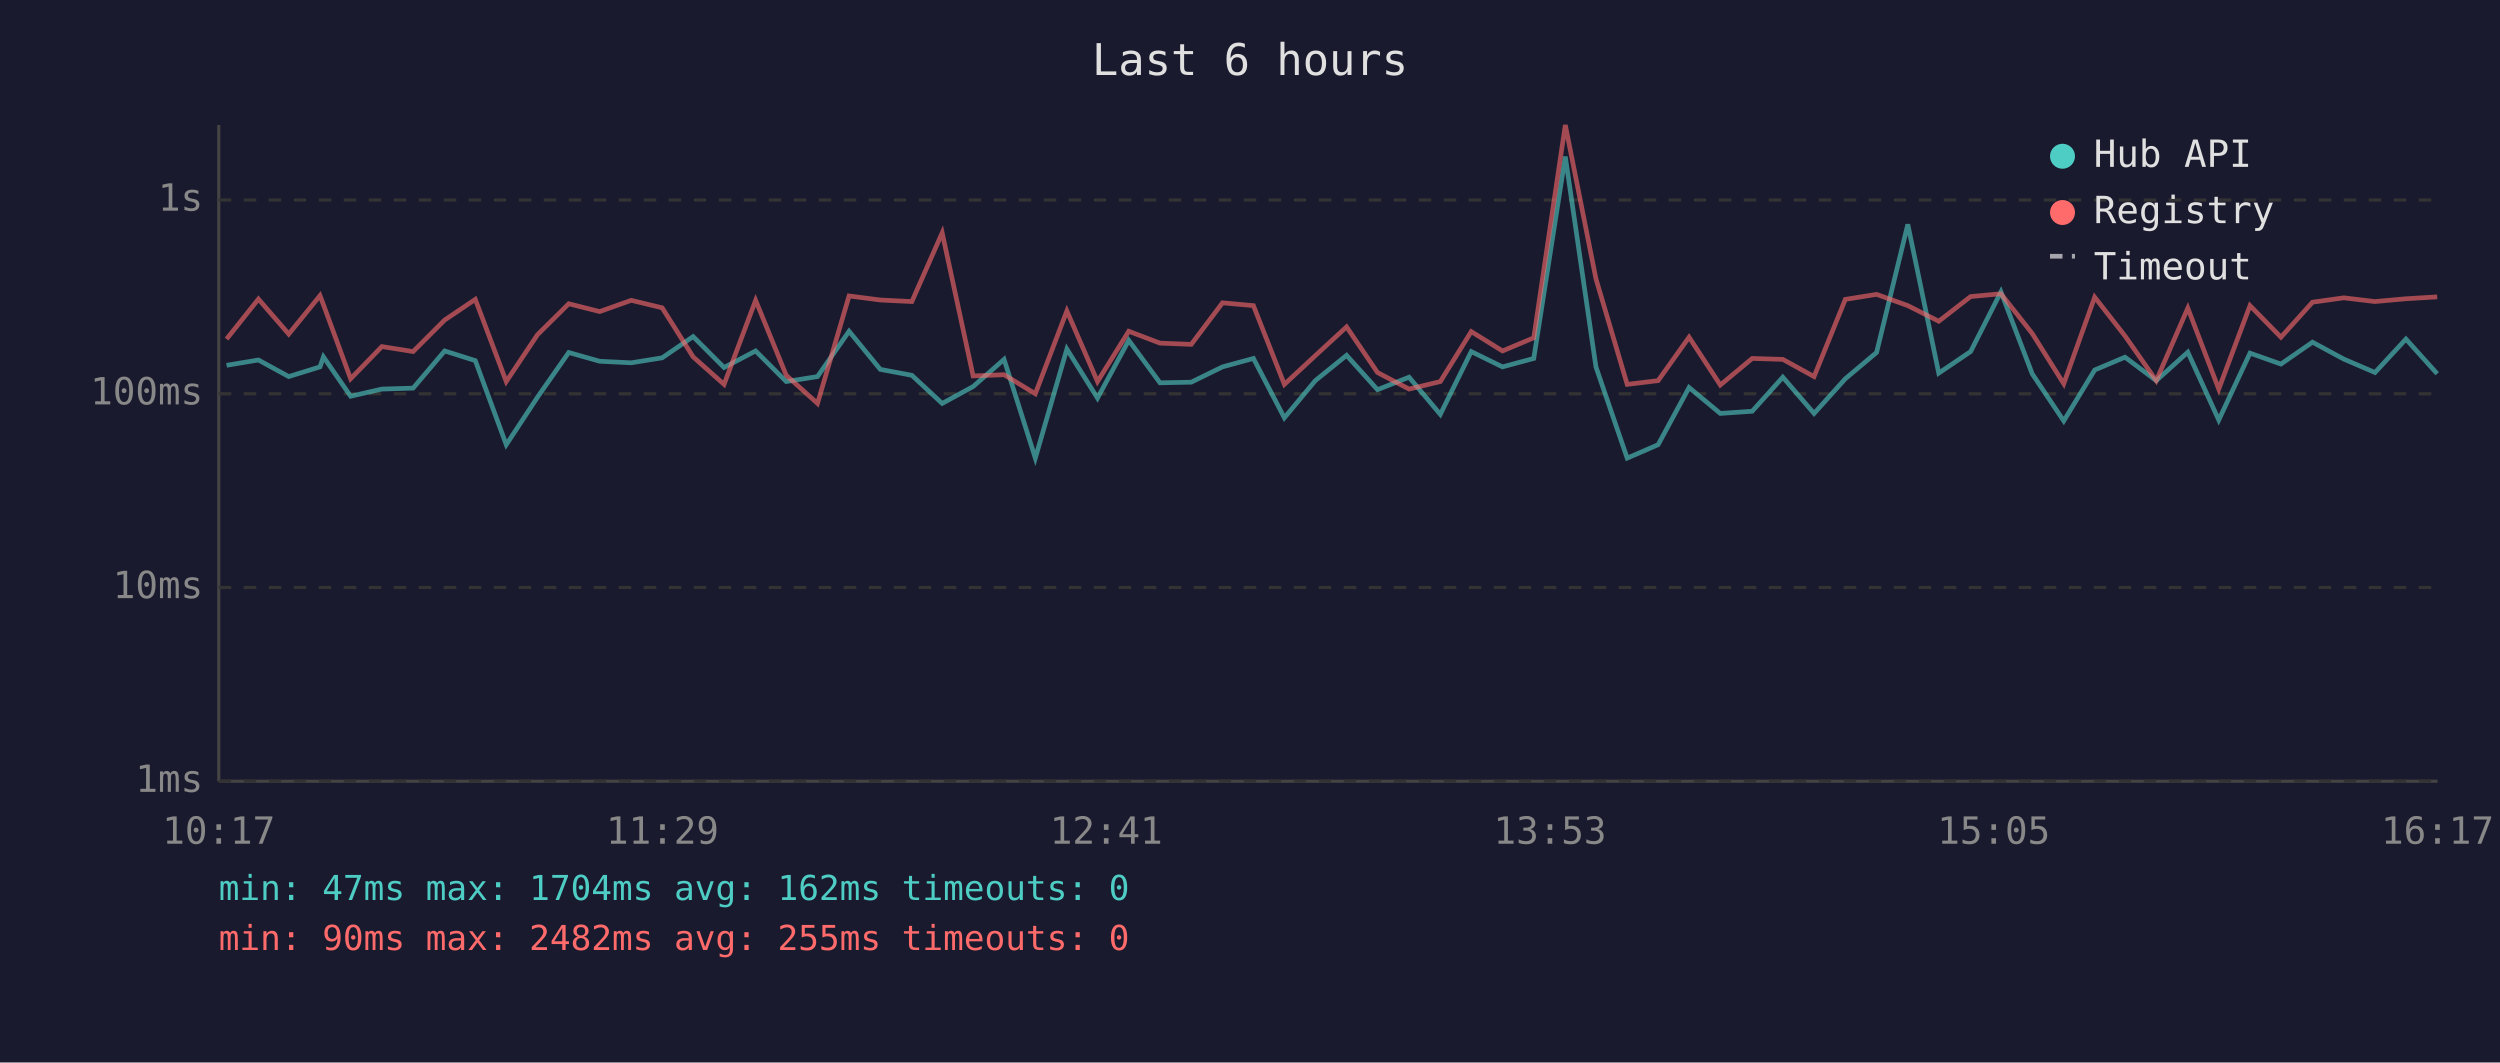
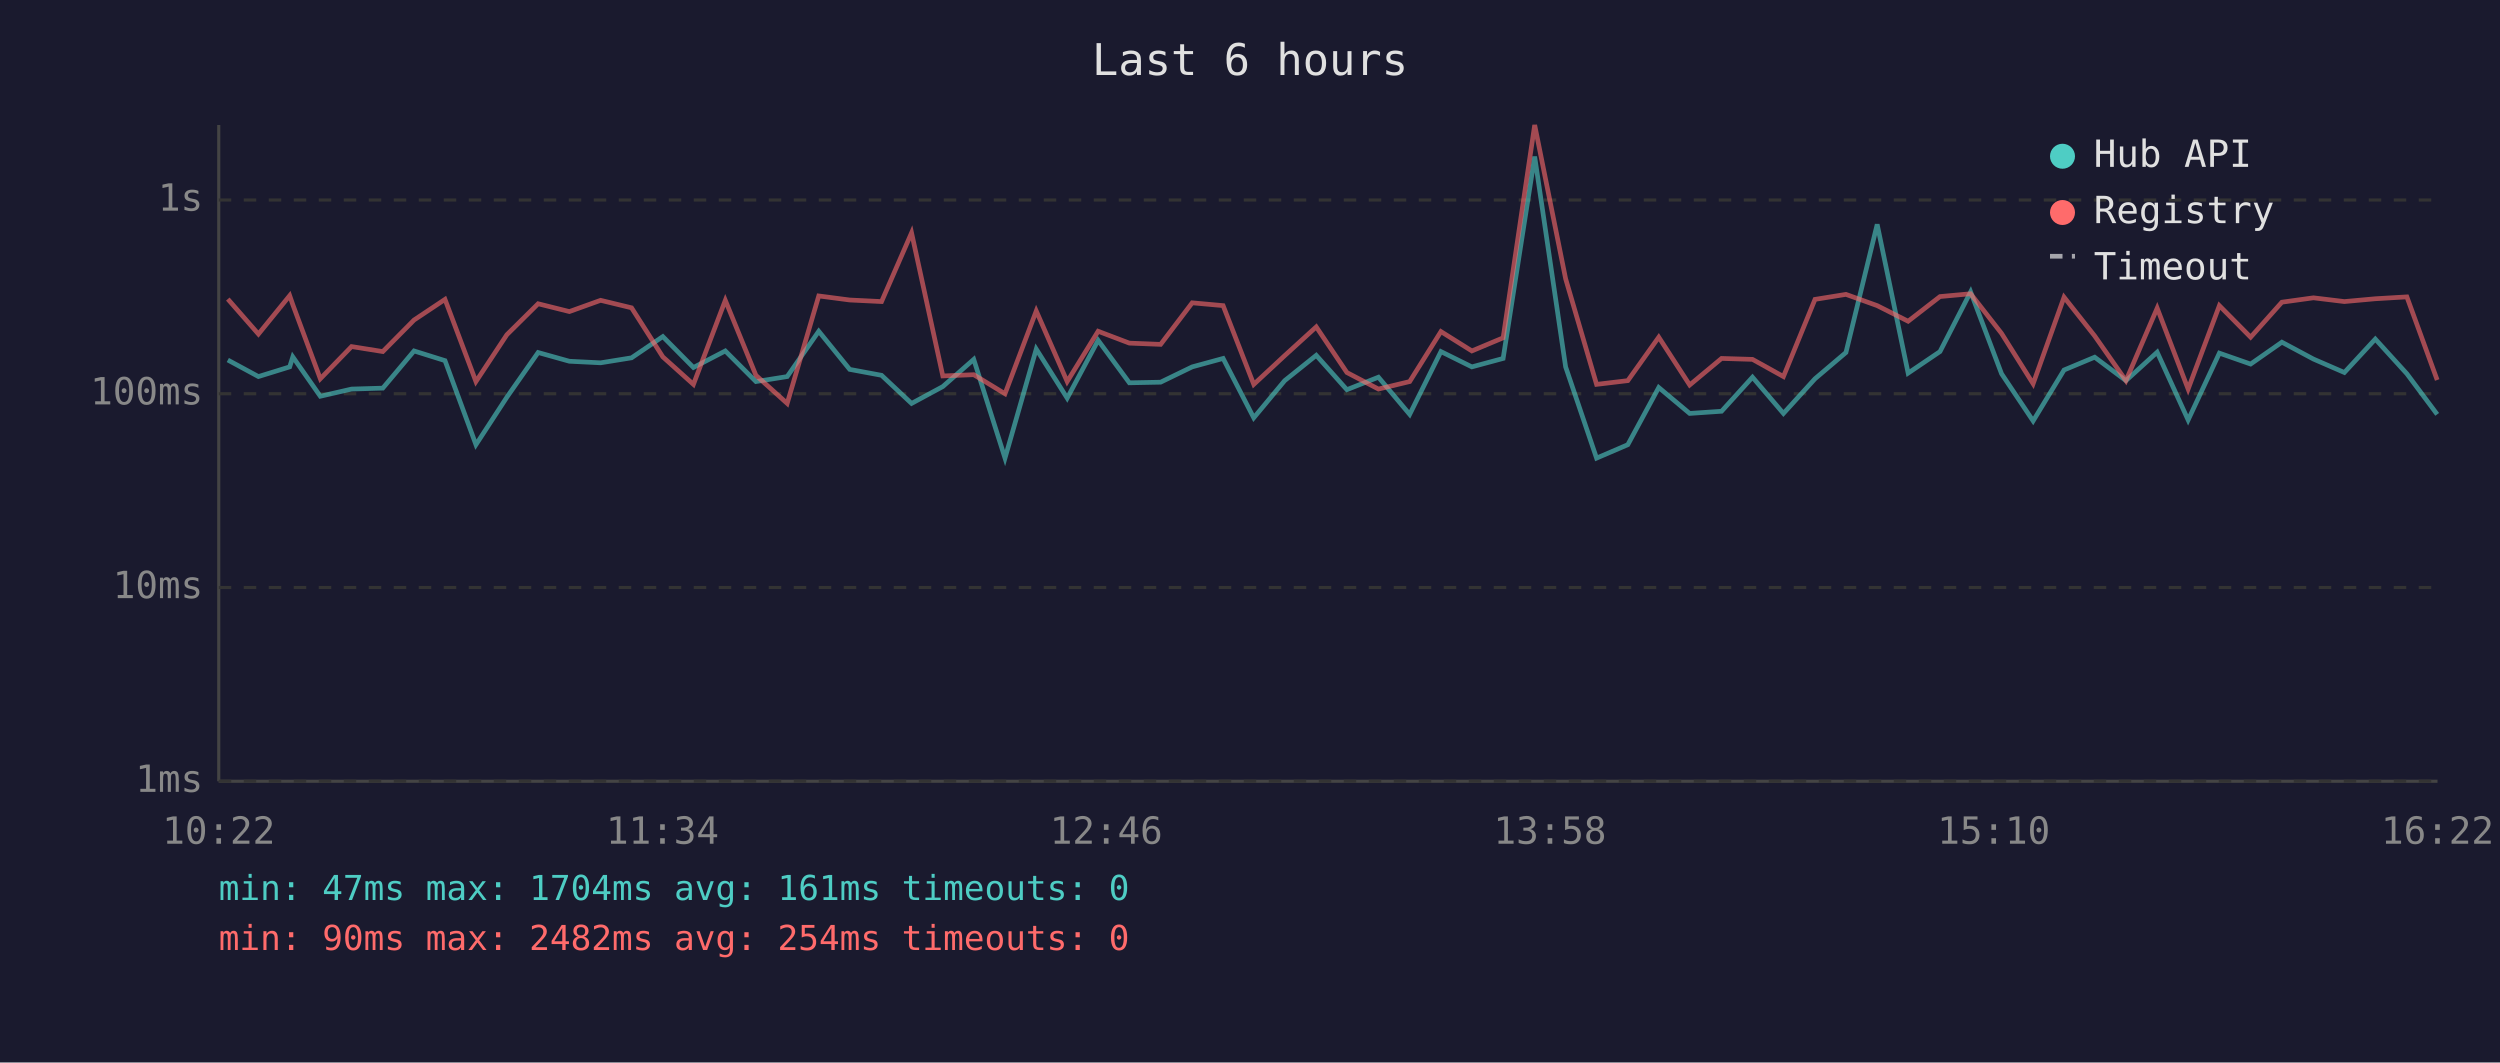
<svg xmlns="http://www.w3.org/2000/svg" viewBox="0 0 800 340" font-family="monospace" font-size="12">
  <rect width="800" height="340" fill="#1a1a2e" />
  <text x="400" y="24" fill="#e0e0e0" font-size="14" text-anchor="middle">Last 6 hours</text>
  <line x1="70" y1="40" x2="70" y2="250" stroke="#444" stroke-width="1" />
  <line x1="70" y1="250" x2="780" y2="250" stroke="#444" stroke-width="1" />
  <line x1="70" y1="250" x2="780" y2="250" stroke="#333" stroke-width="1" stroke-dasharray="4" />
  <text x="65" y="250" fill="#888" text-anchor="end" dominant-baseline="middle">1ms</text>
  <line x1="70" y1="188" x2="780" y2="188" stroke="#333" stroke-width="1" stroke-dasharray="4" />
  <text x="65" y="188" fill="#888" text-anchor="end" dominant-baseline="middle">10ms</text>
  <line x1="70" y1="126" x2="780" y2="126" stroke="#333" stroke-width="1" stroke-dasharray="4" />
  <text x="65" y="126" fill="#888" text-anchor="end" dominant-baseline="middle">100ms</text>
  <line x1="70" y1="64" x2="780" y2="64" stroke="#333" stroke-width="1" stroke-dasharray="4" />
  <text x="65" y="64" fill="#888" text-anchor="end" dominant-baseline="middle">1s</text>
-   <text x="70" y="270" fill="#888" text-anchor="middle">10:17</text>
-   <text x="212" y="270" fill="#888" text-anchor="middle">11:29</text>
-   <text x="354" y="270" fill="#888" text-anchor="middle">12:41</text>
-   <text x="496" y="270" fill="#888" text-anchor="middle">13:53</text>
-   <text x="638" y="270" fill="#888" text-anchor="middle">15:05</text>
-   <text x="780" y="270" fill="#888" text-anchor="middle">16:17</text>
-   <polyline points="72.5,116.9 82.7,115.2 92.4,120.5 102.4,117.4 103.5,114.2 112.2,126.8 122.2,124.5 132.2,124.2 142.3,112.3 152.1,115.4 162.0,142.3 172.0,127.1 182.0,112.8 191.9,115.6 202.0,116.1 211.9,114.5 221.8,107.7 231.7,117.6 241.8,112.3 251.6,122.1 261.6,120.5 271.7,106.0 281.7,118.2 291.8,120.1 301.5,129.1 311.4,123.7 321.3,115.0 331.3,146.6 341.4,111.7 351.2,127.4 361.2,108.9 371.2,122.5 381.2,122.3 391.2,117.4 401.1,114.7 411.0,133.7 420.9,121.8 430.9,113.7 440.8,124.7 450.9,120.7 460.9,132.6 470.8,112.5 480.8,117.4 490.8,114.7 500.9,50.1 510.7,117.4 520.7,146.6 530.6,142.3 540.5,124.0 550.5,132.3 560.7,131.6 570.5,120.7 580.5,132.3 590.5,121.2 600.5,112.8 610.5,71.8 620.4,119.4 630.6,112.5 640.3,93.4 650.3,119.6 660.4,134.7 670.3,118.4 680.0,114.3 690.0,121.8 700.1,112.7 710.0,134.4 720.0,113.0 729.9,116.5 740.0,109.5 750.0,114.9 760.0,119.2 769.9,108.5 779.9,119.6" fill="none" stroke="#4ecdc4" stroke-width="1.5" opacity="0.6" />
-   <polyline points="72.5,108.5 82.7,95.7 92.4,106.9 102.4,94.6 103.5,97.5 112.2,121.2 122.2,110.9 132.2,112.5 142.3,102.4 152.1,95.8 162.0,122.1 172.0,107.1 182.0,97.2 191.9,99.7 202.0,96.1 211.9,98.5 221.8,114.2 231.7,123.0 241.8,96.1 251.6,120.1 261.6,129.1 271.7,94.7 281.7,96.0 291.8,96.5 301.5,74.5 311.4,120.3 321.3,119.9 331.3,126.0 341.4,99.5 351.2,122.1 361.2,106.0 371.2,109.8 381.2,110.2 391.2,96.9 401.1,97.8 411.0,123.0 420.9,113.8 430.9,104.6 440.8,119.2 450.9,124.5 460.9,122.1 470.8,106.1 480.8,112.3 490.8,108.1 500.9,40.0 510.7,89.2 520.7,123.0 530.6,121.8 540.5,107.9 550.5,123.2 560.7,114.7 570.5,115.0 580.5,120.5 590.5,95.8 600.5,94.2 610.5,97.8 620.4,102.8 630.6,94.9 640.3,94.0 650.3,106.7 660.4,122.8 670.3,95.1 680.0,107.5 690.0,121.8 700.1,98.6 710.0,124.5 720.0,97.8 729.9,107.9 740.0,96.7 750.0,95.3 760.0,96.5 769.9,95.6 779.9,95.0" fill="none" stroke="#ff6b6b" stroke-width="1.5" opacity="0.6" />
+   <text x="70" y="270" fill="#888" text-anchor="middle">10:22</text>
+   <text x="212" y="270" fill="#888" text-anchor="middle">11:34</text>
+   <text x="354" y="270" fill="#888" text-anchor="middle">12:46</text>
+   <text x="496" y="270" fill="#888" text-anchor="middle">13:58</text>
+   <text x="638" y="270" fill="#888" text-anchor="middle">15:10</text>
+   <text x="780" y="270" fill="#888" text-anchor="middle">16:22</text>
+   <polyline points="72.9,115.2 82.7,120.5 92.7,117.4 93.7,114.2 102.5,126.8 112.5,124.5 122.5,124.2 132.5,112.3 142.4,115.4 152.3,142.3 162.2,127.1 172.2,112.8 182.2,115.6 192.2,116.1 202.1,114.5 212.1,107.7 221.9,117.6 232.1,112.3 241.9,122.1 251.9,120.5 262.0,106.0 271.9,118.2 282.1,120.1 291.7,129.1 301.7,123.7 311.6,115.0 321.6,146.6 331.6,111.7 341.5,127.4 351.4,108.9 361.4,122.5 371.4,122.3 381.5,117.4 391.4,114.7 401.2,133.7 411.1,121.8 421.2,113.7 431.0,124.7 441.1,120.7 451.1,132.6 461.1,112.5 471.0,117.4 481.0,114.7 491.1,50.1 501.0,117.4 510.9,146.6 520.9,142.3 530.8,124.0 540.7,132.3 550.9,131.6 560.8,120.7 570.7,132.3 580.8,121.2 590.7,112.8 600.7,71.8 610.6,119.4 620.8,112.5 630.6,93.4 640.5,119.6 650.6,134.7 660.5,118.4 670.3,114.3 680.3,121.8 690.3,112.7 700.2,134.4 710.2,113.0 720.2,116.5 730.2,109.5 740.3,114.9 750.2,119.2 760.1,108.5 770.2,119.6 779.9,132.6" fill="none" stroke="#4ecdc4" stroke-width="1.5" opacity="0.6" />
+   <polyline points="72.9,95.7 82.7,106.9 92.7,94.6 93.7,97.5 102.5,121.2 112.5,110.9 122.5,112.5 132.5,102.4 142.4,95.8 152.3,122.1 162.2,107.1 172.2,97.2 182.2,99.7 192.2,96.1 202.1,98.5 212.1,114.2 221.9,123.0 232.1,96.1 241.9,120.1 251.9,129.1 262.0,94.7 271.9,96.0 282.1,96.5 291.7,74.5 301.7,120.3 311.6,119.9 321.6,126.0 331.6,99.5 341.5,122.1 351.4,106.0 361.4,109.8 371.4,110.2 381.5,96.9 391.4,97.8 401.2,123.0 411.1,113.8 421.2,104.6 431.0,119.2 441.1,124.5 451.1,122.1 461.1,106.1 471.0,112.3 481.0,108.1 491.1,40.0 501.0,89.2 510.9,123.0 520.9,121.8 530.8,107.9 540.7,123.2 550.9,114.7 560.8,115.0 570.7,120.5 580.8,95.8 590.7,94.2 600.7,97.8 610.6,102.8 620.8,94.9 630.6,94.0 640.5,106.7 650.6,122.8 660.5,95.1 670.3,107.5 680.3,121.8 690.3,98.6 700.2,124.5 710.2,97.8 720.2,107.9 730.2,96.7 740.3,95.3 750.2,96.5 760.1,95.6 770.2,95.0 779.9,121.6" fill="none" stroke="#ff6b6b" stroke-width="1.5" opacity="0.6" />
  <circle cx="660" cy="50" r="4" fill="#4ecdc4" />
  <text x="670" y="50" fill="#e0e0e0" dominant-baseline="middle">Hub API</text>
  <circle cx="660" cy="68" r="4" fill="#ff6b6b" />
  <text x="670" y="68" fill="#e0e0e0" dominant-baseline="middle">Registry</text>
  <line x1="656" y1="82" x2="664" y2="82" stroke="#e0e0e0" stroke-width="1.5" stroke-dasharray="4,3" opacity="0.7" />
  <text x="670" y="86" fill="#e0e0e0" dominant-baseline="middle">Timeout</text>
-   <text x="70" y="288" fill="#4ecdc4" font-size="11">min: 47ms  max: 1704ms  avg: 162ms  timeouts: 0</text>
-   <text x="70" y="304" fill="#ff6b6b" font-size="11">min: 90ms  max: 2482ms  avg: 255ms  timeouts: 0</text>
+   <text x="70" y="288" fill="#4ecdc4" font-size="11">min: 47ms  max: 1704ms  avg: 161ms  timeouts: 0</text>
+   <text x="70" y="304" fill="#ff6b6b" font-size="11">min: 90ms  max: 2482ms  avg: 254ms  timeouts: 0</text>
</svg>
